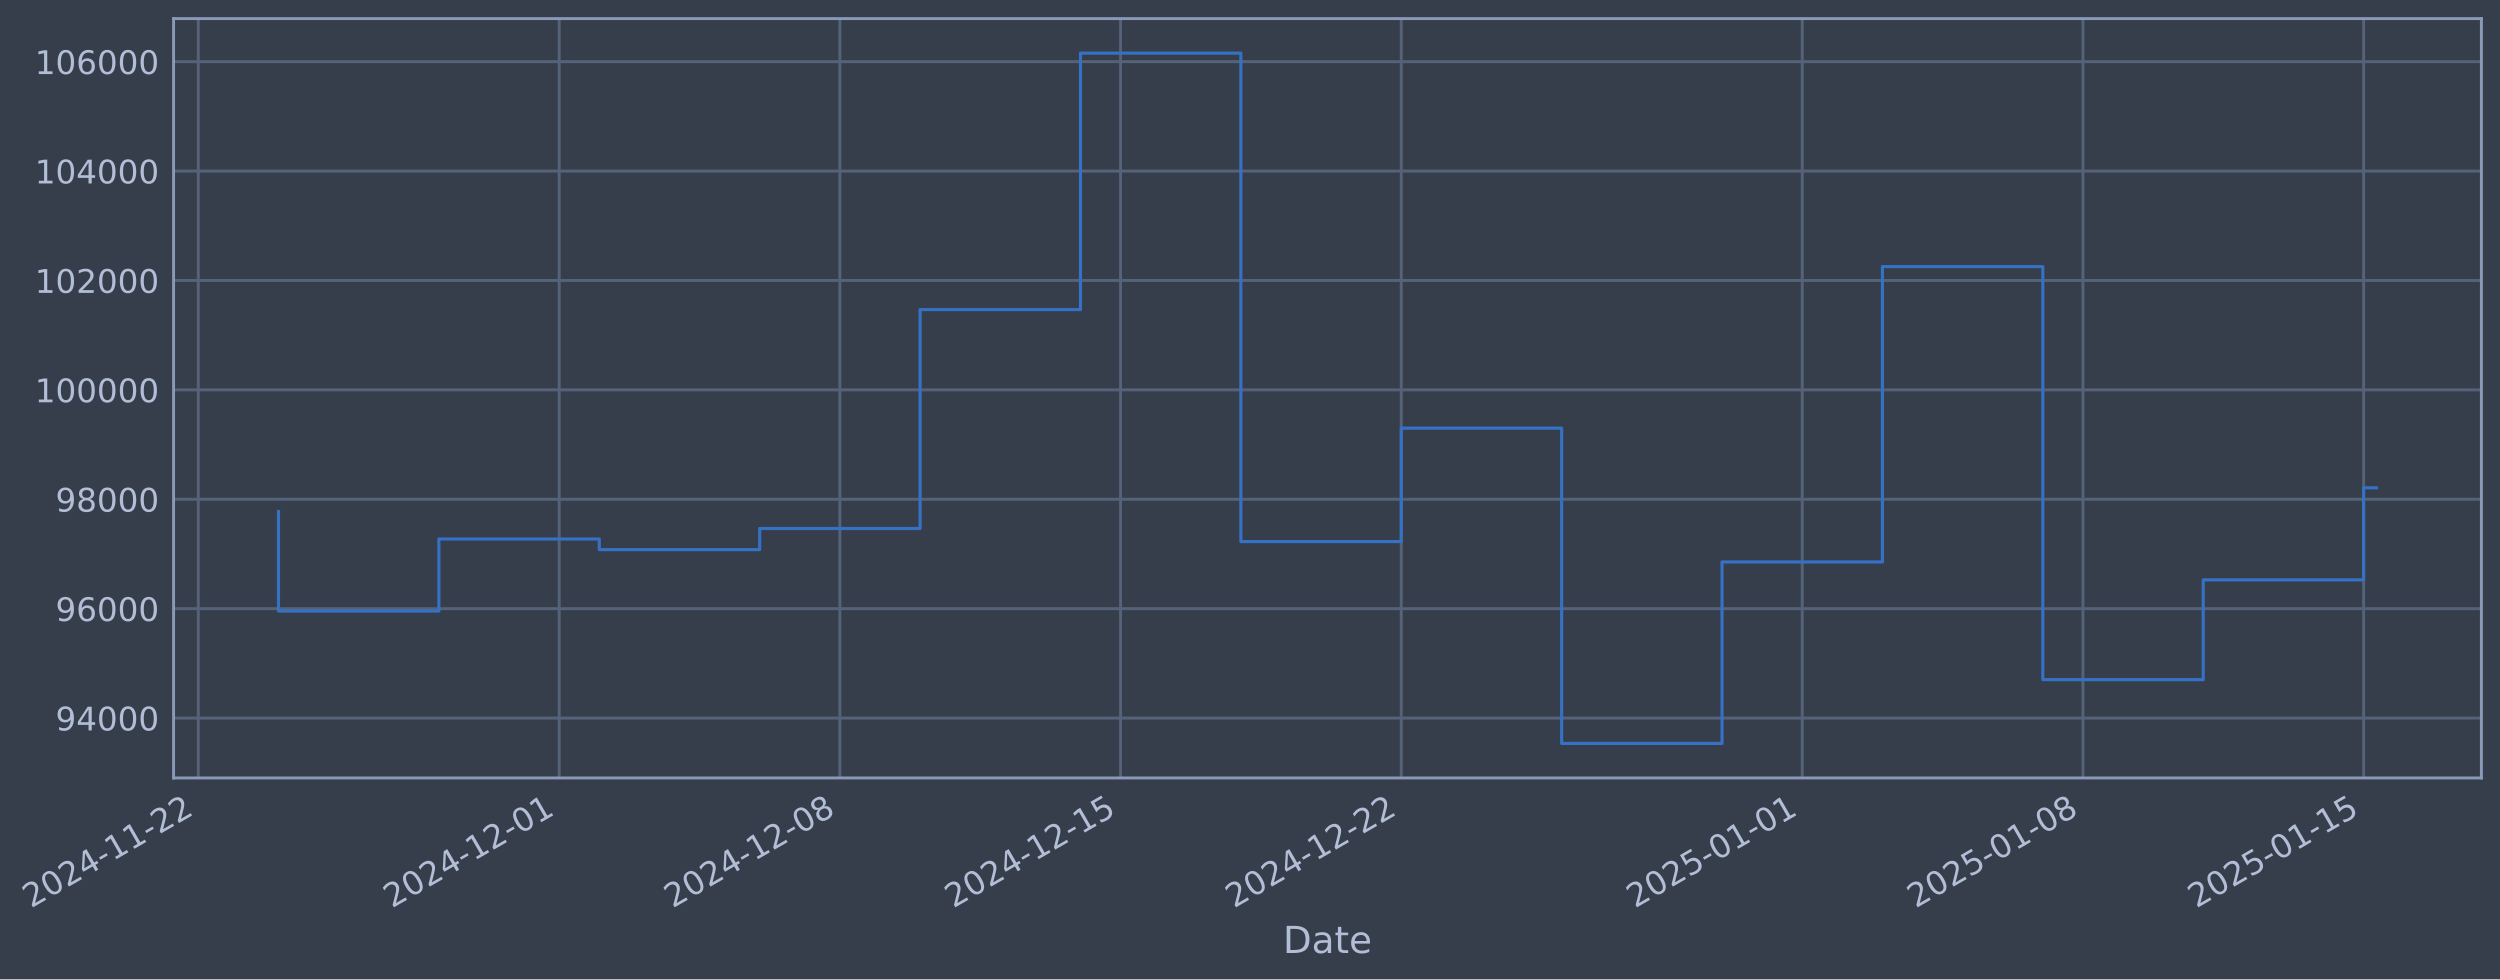
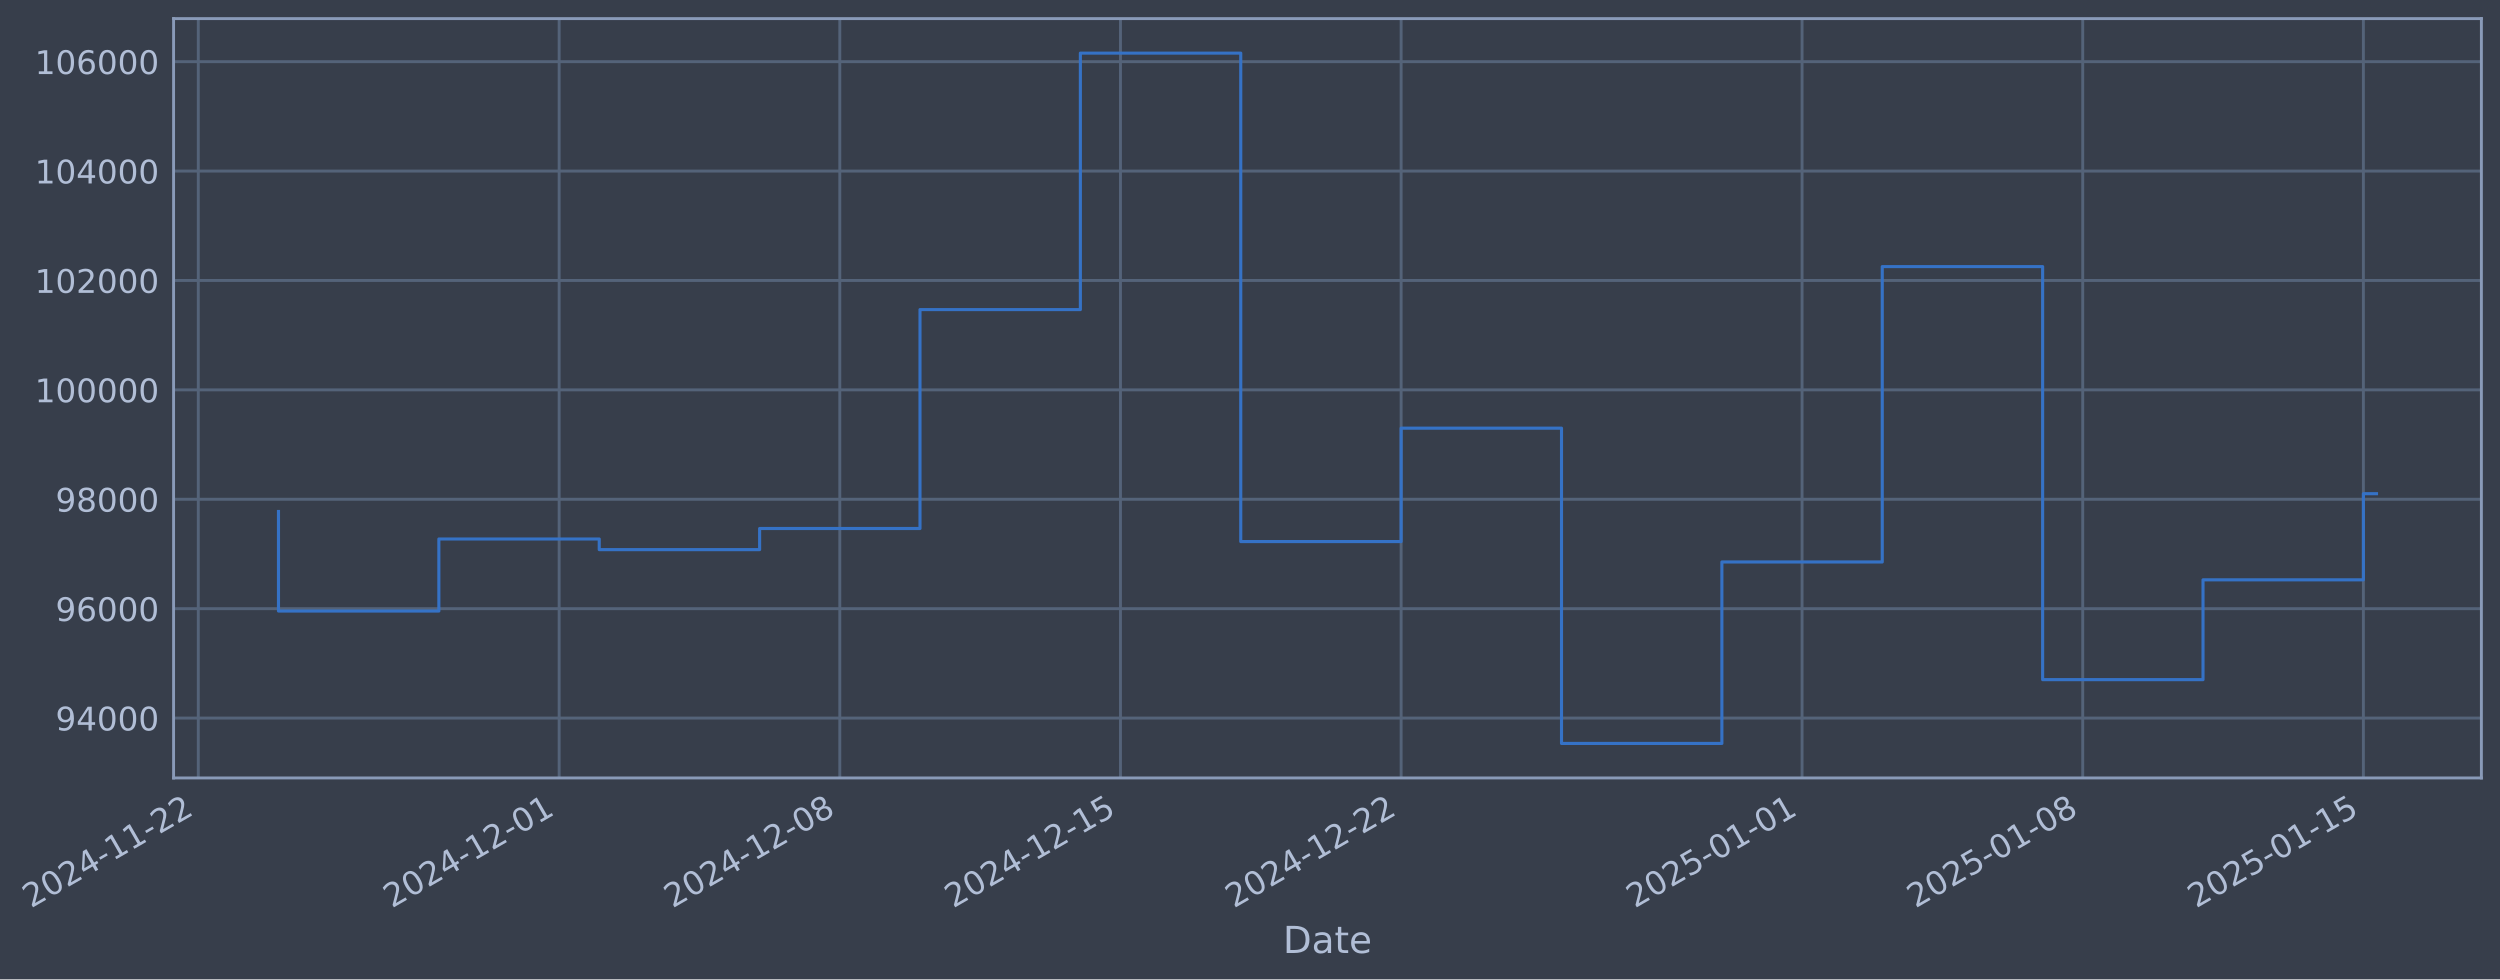
- <svg xmlns="http://www.w3.org/2000/svg" xmlns:xlink="http://www.w3.org/1999/xlink" width="967.156pt" height="378.87pt" viewBox="0 0 967.156 378.87" version="1.1">
+ <svg xmlns="http://www.w3.org/2000/svg" xmlns:xlink="http://www.w3.org/1999/xlink" width="967.153pt" height="378.87pt" viewBox="0 0 967.153 378.87" version="1.1">
  <defs>
    <style type="text/css">*{stroke-linejoin: round; stroke-linecap: butt}</style>
  </defs>
  <g id="figure_1">
    <g id="patch_1">
-       <path d="M 0 378.87  L 967.156 378.87  L 967.156 0  L 0 0  z " style="fill: #373e4b" />
+       <path d="M 0 378.87  L 967.153 378.87  L 967.153 0  L 0 0  z " style="fill: #373e4b" />
    </g>
    <g id="axes_1">
      <g id="patch_2">
-         <path d="M 67.156 300.96  L 959.956 300.96  L 959.956 7.2  L 67.156 7.2  z " style="fill: #373e4b" />
+         <path d="M 67.153 300.96  L 959.953 300.96  L 959.953 7.2  L 67.153 7.2  z " style="fill: #373e4b" />
      </g>
      <g id="matplotlib.axis_1">
        <g id="xtick_1">
          <g id="line2d_1">
-             <path d="M 76.713 300.96  L 76.713 7.2  " clip-path="url(#peb54355bc5)" style="fill: none; stroke: #546379; stroke-width: 1.12; stroke-linecap: square" />
+             <path d="M 76.713 300.96  L 76.713 7.2  " clip-path="url(#p79e5e1870d)" style="fill: none; stroke: #546379; stroke-width: 1.12; stroke-linecap: square" />
          </g>
          <g id="line2d_2" />
          <g id="text_1">
            <g style="fill: #b1bed6" transform="translate(11.98702 351.4642) rotate(-30) scale(0.126 -0.126)">
              <defs>
                <path id="DejaVuSans-32" d="M 1228 531  L 3431 531  L 3431 0  L 469 0  L 469 531  Q 828 903 1448 1529  Q 2069 2156 2228 2338  Q 2531 2678 2651 2914  Q 2772 3150 2772 3378  Q 2772 3750 2511 3984  Q 2250 4219 1831 4219  Q 1534 4219 1204 4116  Q 875 4013 500 3803  L 500 4441  Q 881 4594 1212 4672  Q 1544 4750 1819 4750  Q 2544 4750 2975 4387  Q 3406 4025 3406 3419  Q 3406 3131 3298 2873  Q 3191 2616 2906 2266  Q 2828 2175 2409 1742  Q 1991 1309 1228 531  z " transform="scale(0.015625)" />
                <path id="DejaVuSans-30" d="M 2034 4250  Q 1547 4250 1301 3770  Q 1056 3291 1056 2328  Q 1056 1369 1301 889  Q 1547 409 2034 409  Q 2525 409 2770 889  Q 3016 1369 3016 2328  Q 3016 3291 2770 3770  Q 2525 4250 2034 4250  z M 2034 4750  Q 2819 4750 3233 4129  Q 3647 3509 3647 2328  Q 3647 1150 3233 529  Q 2819 -91 2034 -91  Q 1250 -91 836 529  Q 422 1150 422 2328  Q 422 3509 836 4129  Q 1250 4750 2034 4750  z " transform="scale(0.015625)" />
                <path id="DejaVuSans-34" d="M 2419 4116  L 825 1625  L 2419 1625  L 2419 4116  z M 2253 4666  L 3047 4666  L 3047 1625  L 3713 1625  L 3713 1100  L 3047 1100  L 3047 0  L 2419 0  L 2419 1100  L 313 1100  L 313 1709  L 2253 4666  z " transform="scale(0.015625)" />
                <path id="DejaVuSans-2d" d="M 313 2009  L 1997 2009  L 1997 1497  L 313 1497  L 313 2009  z " transform="scale(0.015625)" />
                <path id="DejaVuSans-31" d="M 794 531  L 1825 531  L 1825 4091  L 703 3866  L 703 4441  L 1819 4666  L 2450 4666  L 2450 531  L 3481 531  L 3481 0  L 794 0  L 794 531  z " transform="scale(0.015625)" />
              </defs>
              <use xlink:href="#DejaVuSans-32" />
              <use xlink:href="#DejaVuSans-30" transform="translate(63.62305 0)" />
              <use xlink:href="#DejaVuSans-32" transform="translate(127.2461 0)" />
              <use xlink:href="#DejaVuSans-34" transform="translate(190.8691 0)" />
              <use xlink:href="#DejaVuSans-2d" transform="translate(254.4922 0)" />
              <use xlink:href="#DejaVuSans-31" transform="translate(290.5762 0)" />
              <use xlink:href="#DejaVuSans-31" transform="translate(354.1992 0)" />
              <use xlink:href="#DejaVuSans-2d" transform="translate(417.8223 0)" />
              <use xlink:href="#DejaVuSans-32" transform="translate(453.9062 0)" />
              <use xlink:href="#DejaVuSans-32" transform="translate(517.5293 0)" />
            </g>
          </g>
        </g>
        <g id="xtick_2">
          <g id="line2d_3">
-             <path d="M 216.326 300.96  L 216.326 7.2  " clip-path="url(#peb54355bc5)" style="fill: none; stroke: #546379; stroke-width: 1.12; stroke-linecap: square" />
+             <path d="M 216.311 300.96  L 216.311 7.2  " clip-path="url(#p79e5e1870d)" style="fill: none; stroke: #546379; stroke-width: 1.12; stroke-linecap: square" />
          </g>
          <g id="line2d_4" />
          <g id="text_2">
-             <g style="fill: #b1bed6" transform="translate(151.6006 351.4642) rotate(-30) scale(0.126 -0.126)">
+             <g style="fill: #b1bed6" transform="translate(151.5855 351.4642) rotate(-30) scale(0.126 -0.126)">
              <use xlink:href="#DejaVuSans-32" />
              <use xlink:href="#DejaVuSans-30" transform="translate(63.62305 0)" />
              <use xlink:href="#DejaVuSans-32" transform="translate(127.2461 0)" />
              <use xlink:href="#DejaVuSans-34" transform="translate(190.8691 0)" />
              <use xlink:href="#DejaVuSans-2d" transform="translate(254.4922 0)" />
              <use xlink:href="#DejaVuSans-31" transform="translate(290.5762 0)" />
              <use xlink:href="#DejaVuSans-32" transform="translate(354.1992 0)" />
              <use xlink:href="#DejaVuSans-2d" transform="translate(417.8223 0)" />
              <use xlink:href="#DejaVuSans-30" transform="translate(453.9062 0)" />
              <use xlink:href="#DejaVuSans-31" transform="translate(517.5293 0)" />
            </g>
          </g>
        </g>
        <g id="xtick_3">
          <g id="line2d_5">
-             <path d="M 324.914 300.96  L 324.914 7.2  " clip-path="url(#peb54355bc5)" style="fill: none; stroke: #546379; stroke-width: 1.12; stroke-linecap: square" />
+             <path d="M 324.888 300.96  L 324.888 7.2  " clip-path="url(#p79e5e1870d)" style="fill: none; stroke: #546379; stroke-width: 1.12; stroke-linecap: square" />
          </g>
          <g id="line2d_6" />
          <g id="text_3">
-             <g style="fill: #b1bed6" transform="translate(260.1889 351.4642) rotate(-30) scale(0.126 -0.126)">
+             <g style="fill: #b1bed6" transform="translate(260.1621 351.4642) rotate(-30) scale(0.126 -0.126)">
              <defs>
                <path id="DejaVuSans-38" d="M 2034 2216  Q 1584 2216 1326 1975  Q 1069 1734 1069 1313  Q 1069 891 1326 650  Q 1584 409 2034 409  Q 2484 409 2743 651  Q 3003 894 3003 1313  Q 3003 1734 2745 1975  Q 2488 2216 2034 2216  z M 1403 2484  Q 997 2584 770 2862  Q 544 3141 544 3541  Q 544 4100 942 4425  Q 1341 4750 2034 4750  Q 2731 4750 3128 4425  Q 3525 4100 3525 3541  Q 3525 3141 3298 2862  Q 3072 2584 2669 2484  Q 3125 2378 3379 2068  Q 3634 1759 3634 1313  Q 3634 634 3220 271  Q 2806 -91 2034 -91  Q 1263 -91 848 271  Q 434 634 434 1313  Q 434 1759 690 2068  Q 947 2378 1403 2484  z M 1172 3481  Q 1172 3119 1398 2916  Q 1625 2713 2034 2713  Q 2441 2713 2670 2916  Q 2900 3119 2900 3481  Q 2900 3844 2670 4047  Q 2441 4250 2034 4250  Q 1625 4250 1398 4047  Q 1172 3844 1172 3481  z " transform="scale(0.015625)" />
              </defs>
              <use xlink:href="#DejaVuSans-32" />
              <use xlink:href="#DejaVuSans-30" transform="translate(63.62305 0)" />
              <use xlink:href="#DejaVuSans-32" transform="translate(127.2461 0)" />
              <use xlink:href="#DejaVuSans-34" transform="translate(190.8691 0)" />
              <use xlink:href="#DejaVuSans-2d" transform="translate(254.4922 0)" />
              <use xlink:href="#DejaVuSans-31" transform="translate(290.5762 0)" />
              <use xlink:href="#DejaVuSans-32" transform="translate(354.1992 0)" />
              <use xlink:href="#DejaVuSans-2d" transform="translate(417.8223 0)" />
              <use xlink:href="#DejaVuSans-30" transform="translate(453.9062 0)" />
              <use xlink:href="#DejaVuSans-38" transform="translate(517.5293 0)" />
            </g>
          </g>
        </g>
        <g id="xtick_4">
          <g id="line2d_7">
-             <path d="M 433.503 300.96  L 433.503 7.2  " clip-path="url(#peb54355bc5)" style="fill: none; stroke: #546379; stroke-width: 1.12; stroke-linecap: square" />
+             <path d="M 433.464 300.96  L 433.464 7.2  " clip-path="url(#p79e5e1870d)" style="fill: none; stroke: #546379; stroke-width: 1.12; stroke-linecap: square" />
          </g>
          <g id="line2d_8" />
          <g id="text_4">
-             <g style="fill: #b1bed6" transform="translate(368.7772 351.4642) rotate(-30) scale(0.126 -0.126)">
+             <g style="fill: #b1bed6" transform="translate(368.7387 351.4642) rotate(-30) scale(0.126 -0.126)">
              <defs>
                <path id="DejaVuSans-35" d="M 691 4666  L 3169 4666  L 3169 4134  L 1269 4134  L 1269 2991  Q 1406 3038 1543 3061  Q 1681 3084 1819 3084  Q 2600 3084 3056 2656  Q 3513 2228 3513 1497  Q 3513 744 3044 326  Q 2575 -91 1722 -91  Q 1428 -91 1123 -41  Q 819 9 494 109  L 494 744  Q 775 591 1075 516  Q 1375 441 1709 441  Q 2250 441 2565 725  Q 2881 1009 2881 1497  Q 2881 1984 2565 2268  Q 2250 2553 1709 2553  Q 1456 2553 1204 2497  Q 953 2441 691 2322  L 691 4666  z " transform="scale(0.015625)" />
              </defs>
              <use xlink:href="#DejaVuSans-32" />
              <use xlink:href="#DejaVuSans-30" transform="translate(63.62305 0)" />
              <use xlink:href="#DejaVuSans-32" transform="translate(127.2461 0)" />
              <use xlink:href="#DejaVuSans-34" transform="translate(190.8691 0)" />
              <use xlink:href="#DejaVuSans-2d" transform="translate(254.4922 0)" />
              <use xlink:href="#DejaVuSans-31" transform="translate(290.5762 0)" />
              <use xlink:href="#DejaVuSans-32" transform="translate(354.1992 0)" />
              <use xlink:href="#DejaVuSans-2d" transform="translate(417.8223 0)" />
              <use xlink:href="#DejaVuSans-31" transform="translate(453.9062 0)" />
              <use xlink:href="#DejaVuSans-35" transform="translate(517.5293 0)" />
            </g>
          </g>
        </g>
        <g id="xtick_5">
          <g id="line2d_9">
-             <path d="M 542.091 300.96  L 542.091 7.2  " clip-path="url(#peb54355bc5)" style="fill: none; stroke: #546379; stroke-width: 1.12; stroke-linecap: square" />
+             <path d="M 542.041 300.96  L 542.041 7.2  " clip-path="url(#p79e5e1870d)" style="fill: none; stroke: #546379; stroke-width: 1.12; stroke-linecap: square" />
          </g>
          <g id="line2d_10" />
          <g id="text_5">
-             <g style="fill: #b1bed6" transform="translate(477.3656 351.4642) rotate(-30) scale(0.126 -0.126)">
+             <g style="fill: #b1bed6" transform="translate(477.3152 351.4642) rotate(-30) scale(0.126 -0.126)">
              <use xlink:href="#DejaVuSans-32" />
              <use xlink:href="#DejaVuSans-30" transform="translate(63.62305 0)" />
              <use xlink:href="#DejaVuSans-32" transform="translate(127.2461 0)" />
              <use xlink:href="#DejaVuSans-34" transform="translate(190.8691 0)" />
              <use xlink:href="#DejaVuSans-2d" transform="translate(254.4922 0)" />
              <use xlink:href="#DejaVuSans-31" transform="translate(290.5762 0)" />
              <use xlink:href="#DejaVuSans-32" transform="translate(354.1992 0)" />
              <use xlink:href="#DejaVuSans-2d" transform="translate(417.8223 0)" />
              <use xlink:href="#DejaVuSans-32" transform="translate(453.9062 0)" />
              <use xlink:href="#DejaVuSans-32" transform="translate(517.5293 0)" />
            </g>
          </g>
        </g>
        <g id="xtick_6">
          <g id="line2d_11">
-             <path d="M 697.217 300.96  L 697.217 7.2  " clip-path="url(#peb54355bc5)" style="fill: none; stroke: #546379; stroke-width: 1.12; stroke-linecap: square" />
+             <path d="M 697.15 300.96  L 697.15 7.2  " clip-path="url(#p79e5e1870d)" style="fill: none; stroke: #546379; stroke-width: 1.12; stroke-linecap: square" />
          </g>
          <g id="line2d_12" />
          <g id="text_6">
-             <g style="fill: #b1bed6" transform="translate(632.4918 351.4642) rotate(-30) scale(0.126 -0.126)">
+             <g style="fill: #b1bed6" transform="translate(632.4246 351.4642) rotate(-30) scale(0.126 -0.126)">
              <use xlink:href="#DejaVuSans-32" />
              <use xlink:href="#DejaVuSans-30" transform="translate(63.62305 0)" />
              <use xlink:href="#DejaVuSans-32" transform="translate(127.2461 0)" />
              <use xlink:href="#DejaVuSans-35" transform="translate(190.8691 0)" />
              <use xlink:href="#DejaVuSans-2d" transform="translate(254.4922 0)" />
              <use xlink:href="#DejaVuSans-30" transform="translate(290.5762 0)" />
              <use xlink:href="#DejaVuSans-31" transform="translate(354.1992 0)" />
              <use xlink:href="#DejaVuSans-2d" transform="translate(417.8223 0)" />
              <use xlink:href="#DejaVuSans-30" transform="translate(453.9062 0)" />
              <use xlink:href="#DejaVuSans-31" transform="translate(517.5293 0)" />
            </g>
          </g>
        </g>
        <g id="xtick_7">
          <g id="line2d_13">
-             <path d="M 805.806 300.96  L 805.806 7.2  " clip-path="url(#peb54355bc5)" style="fill: none; stroke: #546379; stroke-width: 1.12; stroke-linecap: square" />
+             <path d="M 805.727 300.96  L 805.727 7.2  " clip-path="url(#p79e5e1870d)" style="fill: none; stroke: #546379; stroke-width: 1.12; stroke-linecap: square" />
          </g>
          <g id="line2d_14" />
          <g id="text_7">
-             <g style="fill: #b1bed6" transform="translate(741.0801 351.4642) rotate(-30) scale(0.126 -0.126)">
+             <g style="fill: #b1bed6" transform="translate(741.0012 351.4642) rotate(-30) scale(0.126 -0.126)">
              <use xlink:href="#DejaVuSans-32" />
              <use xlink:href="#DejaVuSans-30" transform="translate(63.62305 0)" />
              <use xlink:href="#DejaVuSans-32" transform="translate(127.2461 0)" />
              <use xlink:href="#DejaVuSans-35" transform="translate(190.8691 0)" />
              <use xlink:href="#DejaVuSans-2d" transform="translate(254.4922 0)" />
              <use xlink:href="#DejaVuSans-30" transform="translate(290.5762 0)" />
              <use xlink:href="#DejaVuSans-31" transform="translate(354.1992 0)" />
              <use xlink:href="#DejaVuSans-2d" transform="translate(417.8223 0)" />
              <use xlink:href="#DejaVuSans-30" transform="translate(453.9062 0)" />
              <use xlink:href="#DejaVuSans-38" transform="translate(517.5293 0)" />
            </g>
          </g>
        </g>
        <g id="xtick_8">
          <g id="line2d_15">
-             <path d="M 914.394 300.96  L 914.394 7.2  " clip-path="url(#peb54355bc5)" style="fill: none; stroke: #546379; stroke-width: 1.12; stroke-linecap: square" />
+             <path d="M 914.303 300.96  L 914.303 7.2  " clip-path="url(#p79e5e1870d)" style="fill: none; stroke: #546379; stroke-width: 1.12; stroke-linecap: square" />
          </g>
          <g id="line2d_16" />
          <g id="text_8">
-             <g style="fill: #b1bed6" transform="translate(849.6684 351.4642) rotate(-30) scale(0.126 -0.126)">
+             <g style="fill: #b1bed6" transform="translate(849.5778 351.4642) rotate(-30) scale(0.126 -0.126)">
              <use xlink:href="#DejaVuSans-32" />
              <use xlink:href="#DejaVuSans-30" transform="translate(63.62305 0)" />
              <use xlink:href="#DejaVuSans-32" transform="translate(127.2461 0)" />
              <use xlink:href="#DejaVuSans-35" transform="translate(190.8691 0)" />
              <use xlink:href="#DejaVuSans-2d" transform="translate(254.4922 0)" />
              <use xlink:href="#DejaVuSans-30" transform="translate(290.5762 0)" />
              <use xlink:href="#DejaVuSans-31" transform="translate(354.1992 0)" />
              <use xlink:href="#DejaVuSans-2d" transform="translate(417.8223 0)" />
              <use xlink:href="#DejaVuSans-31" transform="translate(453.9062 0)" />
              <use xlink:href="#DejaVuSans-35" transform="translate(517.5293 0)" />
            </g>
          </g>
        </g>
        <g id="text_9">
-           <g style="fill: #b1bed6" transform="translate(496.3468 368.6753) scale(0.144 -0.144)">
+           <g style="fill: #b1bed6" transform="translate(496.3435 368.6753) scale(0.144 -0.144)">
            <defs>
              <path id="DejaVuSans-44" d="M 1259 4147  L 1259 519  L 2022 519  Q 2988 519 3436 956  Q 3884 1394 3884 2338  Q 3884 3275 3436 3711  Q 2988 4147 2022 4147  L 1259 4147  z M 628 4666  L 1925 4666  Q 3281 4666 3915 4102  Q 4550 3538 4550 2338  Q 4550 1131 3912 565  Q 3275 0 1925 0  L 628 0  L 628 4666  z " transform="scale(0.015625)" />
              <path id="DejaVuSans-61" d="M 2194 1759  Q 1497 1759 1228 1600  Q 959 1441 959 1056  Q 959 750 1161 570  Q 1363 391 1709 391  Q 2188 391 2477 730  Q 2766 1069 2766 1631  L 2766 1759  L 2194 1759  z M 3341 1997  L 3341 0  L 2766 0  L 2766 531  Q 2569 213 2275 61  Q 1981 -91 1556 -91  Q 1019 -91 701 211  Q 384 513 384 1019  Q 384 1609 779 1909  Q 1175 2209 1959 2209  L 2766 2209  L 2766 2266  Q 2766 2663 2505 2880  Q 2244 3097 1772 3097  Q 1472 3097 1187 3025  Q 903 2953 641 2809  L 641 3341  Q 956 3463 1253 3523  Q 1550 3584 1831 3584  Q 2591 3584 2966 3190  Q 3341 2797 3341 1997  z " transform="scale(0.015625)" />
              <path id="DejaVuSans-74" d="M 1172 4494  L 1172 3500  L 2356 3500  L 2356 3053  L 1172 3053  L 1172 1153  Q 1172 725 1289 603  Q 1406 481 1766 481  L 2356 481  L 2356 0  L 1766 0  Q 1100 0 847 248  Q 594 497 594 1153  L 594 3053  L 172 3053  L 172 3500  L 594 3500  L 594 4494  L 1172 4494  z " transform="scale(0.015625)" />
              <path id="DejaVuSans-65" d="M 3597 1894  L 3597 1613  L 953 1613  Q 991 1019 1311 708  Q 1631 397 2203 397  Q 2534 397 2845 478  Q 3156 559 3463 722  L 3463 178  Q 3153 47 2828 -22  Q 2503 -91 2169 -91  Q 1331 -91 842 396  Q 353 884 353 1716  Q 353 2575 817 3079  Q 1281 3584 2069 3584  Q 2775 3584 3186 3129  Q 3597 2675 3597 1894  z M 3022 2063  Q 3016 2534 2758 2815  Q 2500 3097 2075 3097  Q 1594 3097 1305 2825  Q 1016 2553 972 2059  L 3022 2063  z " transform="scale(0.015625)" />
            </defs>
            <use xlink:href="#DejaVuSans-44" />
            <use xlink:href="#DejaVuSans-61" transform="translate(77.00195 0)" />
            <use xlink:href="#DejaVuSans-74" transform="translate(138.2812 0)" />
            <use xlink:href="#DejaVuSans-65" transform="translate(177.4902 0)" />
          </g>
        </g>
      </g>
      <g id="matplotlib.axis_2">
        <g id="ytick_1">
          <g id="line2d_17">
-             <path d="M 67.156 277.797  L 959.956 277.797  " clip-path="url(#peb54355bc5)" style="fill: none; stroke: #546379; stroke-width: 1.12; stroke-linecap: square" />
+             <path d="M 67.153 277.797  L 959.953 277.797  " clip-path="url(#p79e5e1870d)" style="fill: none; stroke: #546379; stroke-width: 1.12; stroke-linecap: square" />
          </g>
          <g id="line2d_18" />
          <g id="text_10">
-             <g style="fill: #b1bed6" transform="translate(21.47219 282.5841) scale(0.126 -0.126)">
+             <g style="fill: #b1bed6" transform="translate(21.46884 282.5841) scale(0.126 -0.126)">
              <defs>
                <path id="DejaVuSans-39" d="M 703 97  L 703 672  Q 941 559 1184 500  Q 1428 441 1663 441  Q 2288 441 2617 861  Q 2947 1281 2994 2138  Q 2813 1869 2534 1725  Q 2256 1581 1919 1581  Q 1219 1581 811 2004  Q 403 2428 403 3163  Q 403 3881 828 4315  Q 1253 4750 1959 4750  Q 2769 4750 3195 4129  Q 3622 3509 3622 2328  Q 3622 1225 3098 567  Q 2575 -91 1691 -91  Q 1453 -91 1209 -44  Q 966 3 703 97  z M 1959 2075  Q 2384 2075 2632 2365  Q 2881 2656 2881 3163  Q 2881 3666 2632 3958  Q 2384 4250 1959 4250  Q 1534 4250 1286 3958  Q 1038 3666 1038 3163  Q 1038 2656 1286 2365  Q 1534 2075 1959 2075  z " transform="scale(0.015625)" />
              </defs>
              <use xlink:href="#DejaVuSans-39" />
              <use xlink:href="#DejaVuSans-34" transform="translate(63.62305 0)" />
              <use xlink:href="#DejaVuSans-30" transform="translate(127.2461 0)" />
              <use xlink:href="#DejaVuSans-30" transform="translate(190.8691 0)" />
              <use xlink:href="#DejaVuSans-30" transform="translate(254.4922 0)" />
            </g>
          </g>
        </g>
        <g id="ytick_2">
          <g id="line2d_19">
-             <path d="M 67.156 235.473  L 959.956 235.473  " clip-path="url(#peb54355bc5)" style="fill: none; stroke: #546379; stroke-width: 1.12; stroke-linecap: square" />
+             <path d="M 67.153 235.473  L 959.953 235.473  " clip-path="url(#p79e5e1870d)" style="fill: none; stroke: #546379; stroke-width: 1.12; stroke-linecap: square" />
          </g>
          <g id="line2d_20" />
          <g id="text_11">
-             <g style="fill: #b1bed6" transform="translate(21.47219 240.2602) scale(0.126 -0.126)">
+             <g style="fill: #b1bed6" transform="translate(21.46884 240.2602) scale(0.126 -0.126)">
              <defs>
                <path id="DejaVuSans-36" d="M 2113 2584  Q 1688 2584 1439 2293  Q 1191 2003 1191 1497  Q 1191 994 1439 701  Q 1688 409 2113 409  Q 2538 409 2786 701  Q 3034 994 3034 1497  Q 3034 2003 2786 2293  Q 2538 2584 2113 2584  z M 3366 4563  L 3366 3988  Q 3128 4100 2886 4159  Q 2644 4219 2406 4219  Q 1781 4219 1451 3797  Q 1122 3375 1075 2522  Q 1259 2794 1537 2939  Q 1816 3084 2150 3084  Q 2853 3084 3261 2657  Q 3669 2231 3669 1497  Q 3669 778 3244 343  Q 2819 -91 2113 -91  Q 1303 -91 875 529  Q 447 1150 447 2328  Q 447 3434 972 4092  Q 1497 4750 2381 4750  Q 2619 4750 2861 4703  Q 3103 4656 3366 4563  z " transform="scale(0.015625)" />
              </defs>
              <use xlink:href="#DejaVuSans-39" />
              <use xlink:href="#DejaVuSans-36" transform="translate(63.62305 0)" />
              <use xlink:href="#DejaVuSans-30" transform="translate(127.2461 0)" />
              <use xlink:href="#DejaVuSans-30" transform="translate(190.8691 0)" />
              <use xlink:href="#DejaVuSans-30" transform="translate(254.4922 0)" />
            </g>
          </g>
        </g>
        <g id="ytick_3">
          <g id="line2d_21">
-             <path d="M 67.156 193.149  L 959.956 193.149  " clip-path="url(#peb54355bc5)" style="fill: none; stroke: #546379; stroke-width: 1.12; stroke-linecap: square" />
+             <path d="M 67.153 193.149  L 959.953 193.149  " clip-path="url(#p79e5e1870d)" style="fill: none; stroke: #546379; stroke-width: 1.12; stroke-linecap: square" />
          </g>
          <g id="line2d_22" />
          <g id="text_12">
-             <g style="fill: #b1bed6" transform="translate(21.47219 197.9364) scale(0.126 -0.126)">
+             <g style="fill: #b1bed6" transform="translate(21.46884 197.9364) scale(0.126 -0.126)">
              <use xlink:href="#DejaVuSans-39" />
              <use xlink:href="#DejaVuSans-38" transform="translate(63.62305 0)" />
              <use xlink:href="#DejaVuSans-30" transform="translate(127.2461 0)" />
              <use xlink:href="#DejaVuSans-30" transform="translate(190.8691 0)" />
              <use xlink:href="#DejaVuSans-30" transform="translate(254.4922 0)" />
            </g>
          </g>
        </g>
        <g id="ytick_4">
          <g id="line2d_23">
-             <path d="M 67.156 150.826  L 959.956 150.826  " clip-path="url(#peb54355bc5)" style="fill: none; stroke: #546379; stroke-width: 1.12; stroke-linecap: square" />
+             <path d="M 67.153 150.826  L 959.953 150.826  " clip-path="url(#p79e5e1870d)" style="fill: none; stroke: #546379; stroke-width: 1.12; stroke-linecap: square" />
          </g>
          <g id="line2d_24" />
          <g id="text_13">
-             <g style="fill: #b1bed6" transform="translate(13.45544 155.6126) scale(0.126 -0.126)">
+             <g style="fill: #b1bed6" transform="translate(13.45209 155.6126) scale(0.126 -0.126)">
              <use xlink:href="#DejaVuSans-31" />
              <use xlink:href="#DejaVuSans-30" transform="translate(63.62305 0)" />
              <use xlink:href="#DejaVuSans-30" transform="translate(127.2461 0)" />
              <use xlink:href="#DejaVuSans-30" transform="translate(190.8691 0)" />
              <use xlink:href="#DejaVuSans-30" transform="translate(254.4922 0)" />
              <use xlink:href="#DejaVuSans-30" transform="translate(318.1152 0)" />
            </g>
          </g>
        </g>
        <g id="ytick_5">
          <g id="line2d_25">
-             <path d="M 67.156 108.502  L 959.956 108.502  " clip-path="url(#peb54355bc5)" style="fill: none; stroke: #546379; stroke-width: 1.12; stroke-linecap: square" />
+             <path d="M 67.153 108.502  L 959.953 108.502  " clip-path="url(#p79e5e1870d)" style="fill: none; stroke: #546379; stroke-width: 1.12; stroke-linecap: square" />
          </g>
          <g id="line2d_26" />
          <g id="text_14">
-             <g style="fill: #b1bed6" transform="translate(13.45544 113.2888) scale(0.126 -0.126)">
+             <g style="fill: #b1bed6" transform="translate(13.45209 113.2888) scale(0.126 -0.126)">
              <use xlink:href="#DejaVuSans-31" />
              <use xlink:href="#DejaVuSans-30" transform="translate(63.62305 0)" />
              <use xlink:href="#DejaVuSans-32" transform="translate(127.2461 0)" />
              <use xlink:href="#DejaVuSans-30" transform="translate(190.8691 0)" />
              <use xlink:href="#DejaVuSans-30" transform="translate(254.4922 0)" />
              <use xlink:href="#DejaVuSans-30" transform="translate(318.1152 0)" />
            </g>
          </g>
        </g>
        <g id="ytick_6">
          <g id="line2d_27">
-             <path d="M 67.156 66.178  L 959.956 66.178  " clip-path="url(#peb54355bc5)" style="fill: none; stroke: #546379; stroke-width: 1.12; stroke-linecap: square" />
+             <path d="M 67.153 66.178  L 959.953 66.178  " clip-path="url(#p79e5e1870d)" style="fill: none; stroke: #546379; stroke-width: 1.12; stroke-linecap: square" />
          </g>
          <g id="line2d_28" />
          <g id="text_15">
-             <g style="fill: #b1bed6" transform="translate(13.45544 70.96502) scale(0.126 -0.126)">
+             <g style="fill: #b1bed6" transform="translate(13.45209 70.96502) scale(0.126 -0.126)">
              <use xlink:href="#DejaVuSans-31" />
              <use xlink:href="#DejaVuSans-30" transform="translate(63.62305 0)" />
              <use xlink:href="#DejaVuSans-34" transform="translate(127.2461 0)" />
              <use xlink:href="#DejaVuSans-30" transform="translate(190.8691 0)" />
              <use xlink:href="#DejaVuSans-30" transform="translate(254.4922 0)" />
              <use xlink:href="#DejaVuSans-30" transform="translate(318.1152 0)" />
            </g>
          </g>
        </g>
        <g id="ytick_7">
          <g id="line2d_29">
-             <path d="M 67.156 23.854  L 959.956 23.854  " clip-path="url(#peb54355bc5)" style="fill: none; stroke: #546379; stroke-width: 1.12; stroke-linecap: square" />
+             <path d="M 67.153 23.854  L 959.953 23.854  " clip-path="url(#p79e5e1870d)" style="fill: none; stroke: #546379; stroke-width: 1.12; stroke-linecap: square" />
          </g>
          <g id="line2d_30" />
          <g id="text_16">
-             <g style="fill: #b1bed6" transform="translate(13.45544 28.64121) scale(0.126 -0.126)">
+             <g style="fill: #b1bed6" transform="translate(13.45209 28.64121) scale(0.126 -0.126)">
              <use xlink:href="#DejaVuSans-31" />
              <use xlink:href="#DejaVuSans-30" transform="translate(63.62305 0)" />
              <use xlink:href="#DejaVuSans-36" transform="translate(127.2461 0)" />
              <use xlink:href="#DejaVuSans-30" transform="translate(190.8691 0)" />
              <use xlink:href="#DejaVuSans-30" transform="translate(254.4922 0)" />
              <use xlink:href="#DejaVuSans-30" transform="translate(318.1152 0)" />
            </g>
          </g>
        </g>
      </g>
      <g id="line2d_31">
-         <path d="M 107.738 197.87  L 107.738 236.383  L 169.788 236.383  L 169.788 208.521  L 231.839 208.521  L 231.839 212.628  L 293.889 212.628  L 293.889 204.459  L 355.94 204.459  L 355.94 119.77  L 417.99 119.77  L 417.99 20.553  L 480.041 20.553  L 480.041 209.517  L 542.091 209.517  L 542.091 165.636  L 604.142 165.636  L 604.142 287.607  L 666.192 287.607  L 666.192 217.409  L 728.243 217.409  L 728.243 103.141  L 790.293 103.141  L 790.293 262.927  L 852.343 262.927  L 852.343 224.318  L 914.394 224.318  L 914.394 188.712  L 919.374 188.712  " clip-path="url(#peb54355bc5)" style="fill: none; stroke: #3572c6; stroke-width: 1.2; stroke-linecap: square" />
+         <path d="M 107.734 197.87  L 107.734 236.383  L 169.778 236.383  L 169.778 208.521  L 231.822 208.521  L 231.822 212.628  L 293.866 212.628  L 293.866 204.459  L 355.909 204.459  L 355.909 119.77  L 417.953 119.77  L 417.953 20.553  L 479.997 20.553  L 479.997 209.517  L 542.041 209.517  L 542.041 165.636  L 604.085 165.636  L 604.085 287.607  L 666.128 287.607  L 666.128 217.409  L 728.172 217.409  L 728.172 103.141  L 790.216 103.141  L 790.216 262.927  L 852.26 262.927  L 852.26 224.318  L 914.303 224.318  L 914.303 190.994  L 919.371 190.994  " clip-path="url(#p79e5e1870d)" style="fill: none; stroke: #3572c6; stroke-width: 1.2; stroke-linecap: square" />
      </g>
      <g id="patch_3">
-         <path d="M 67.156 300.96  L 67.156 7.2  " style="fill: none; stroke: #899ab8; stroke-width: 1.12; stroke-linejoin: miter; stroke-linecap: square" />
+         <path d="M 67.153 300.96  L 67.153 7.2  " style="fill: none; stroke: #899ab8; stroke-width: 1.12; stroke-linejoin: miter; stroke-linecap: square" />
      </g>
      <g id="patch_4">
-         <path d="M 959.956 300.96  L 959.956 7.2  " style="fill: none; stroke: #899ab8; stroke-width: 1.12; stroke-linejoin: miter; stroke-linecap: square" />
+         <path d="M 959.953 300.96  L 959.953 7.2  " style="fill: none; stroke: #899ab8; stroke-width: 1.12; stroke-linejoin: miter; stroke-linecap: square" />
      </g>
      <g id="patch_5">
-         <path d="M 67.156 300.96  L 959.956 300.96  " style="fill: none; stroke: #899ab8; stroke-width: 1.12; stroke-linejoin: miter; stroke-linecap: square" />
+         <path d="M 67.153 300.96  L 959.953 300.96  " style="fill: none; stroke: #899ab8; stroke-width: 1.12; stroke-linejoin: miter; stroke-linecap: square" />
      </g>
      <g id="patch_6">
-         <path d="M 67.156 7.2  L 959.956 7.2  " style="fill: none; stroke: #899ab8; stroke-width: 1.12; stroke-linejoin: miter; stroke-linecap: square" />
+         <path d="M 67.153 7.2  L 959.953 7.2  " style="fill: none; stroke: #899ab8; stroke-width: 1.12; stroke-linejoin: miter; stroke-linecap: square" />
      </g>
    </g>
  </g>
  <defs>
-     <clipPath id="peb54355bc5">
-       <rect x="67.156" y="7.2" width="892.8" height="293.76" />
+     <clipPath id="p79e5e1870d">
+       <rect x="67.153" y="7.2" width="892.8" height="293.76" />
    </clipPath>
  </defs>
</svg>
